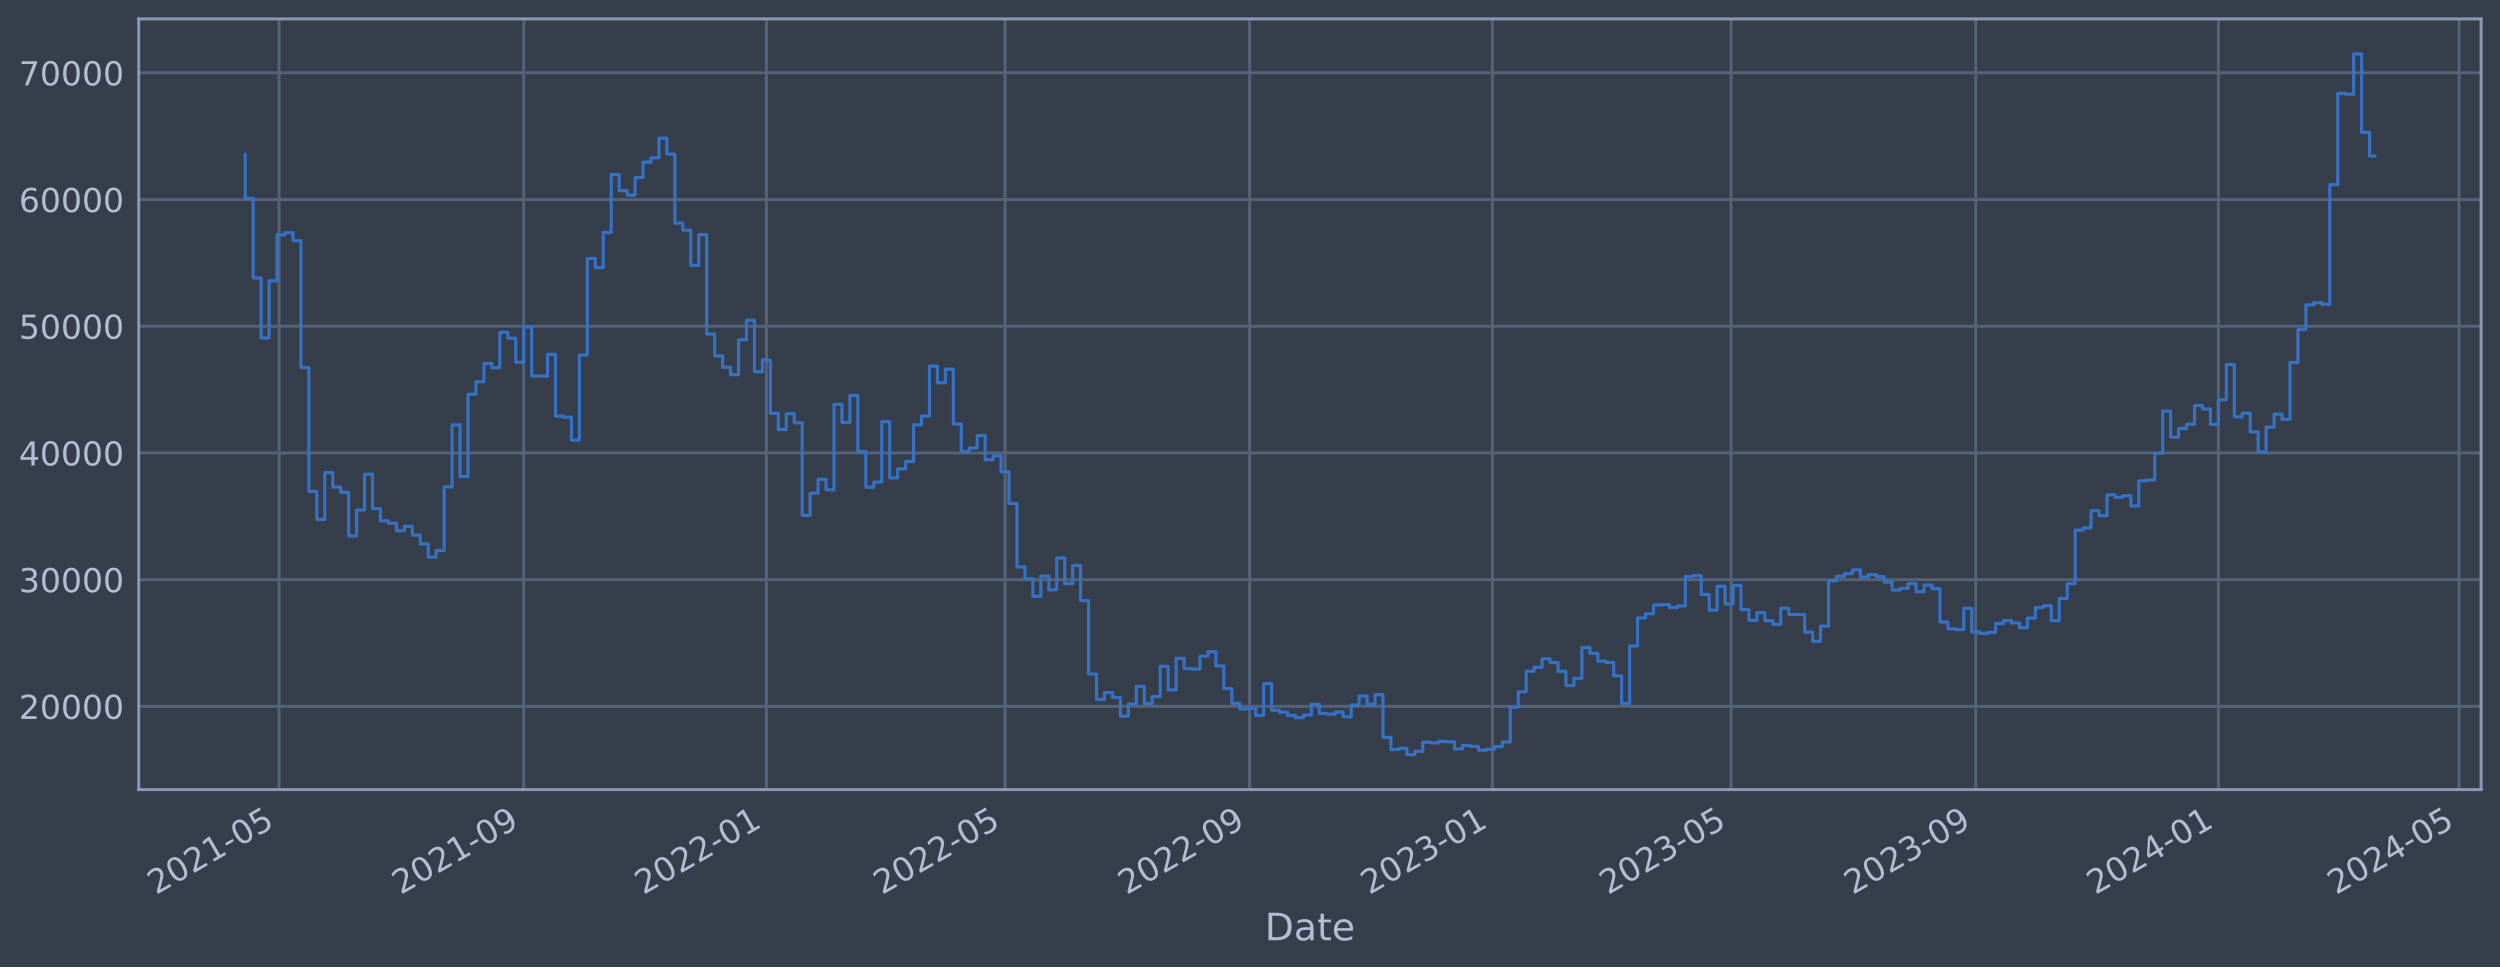
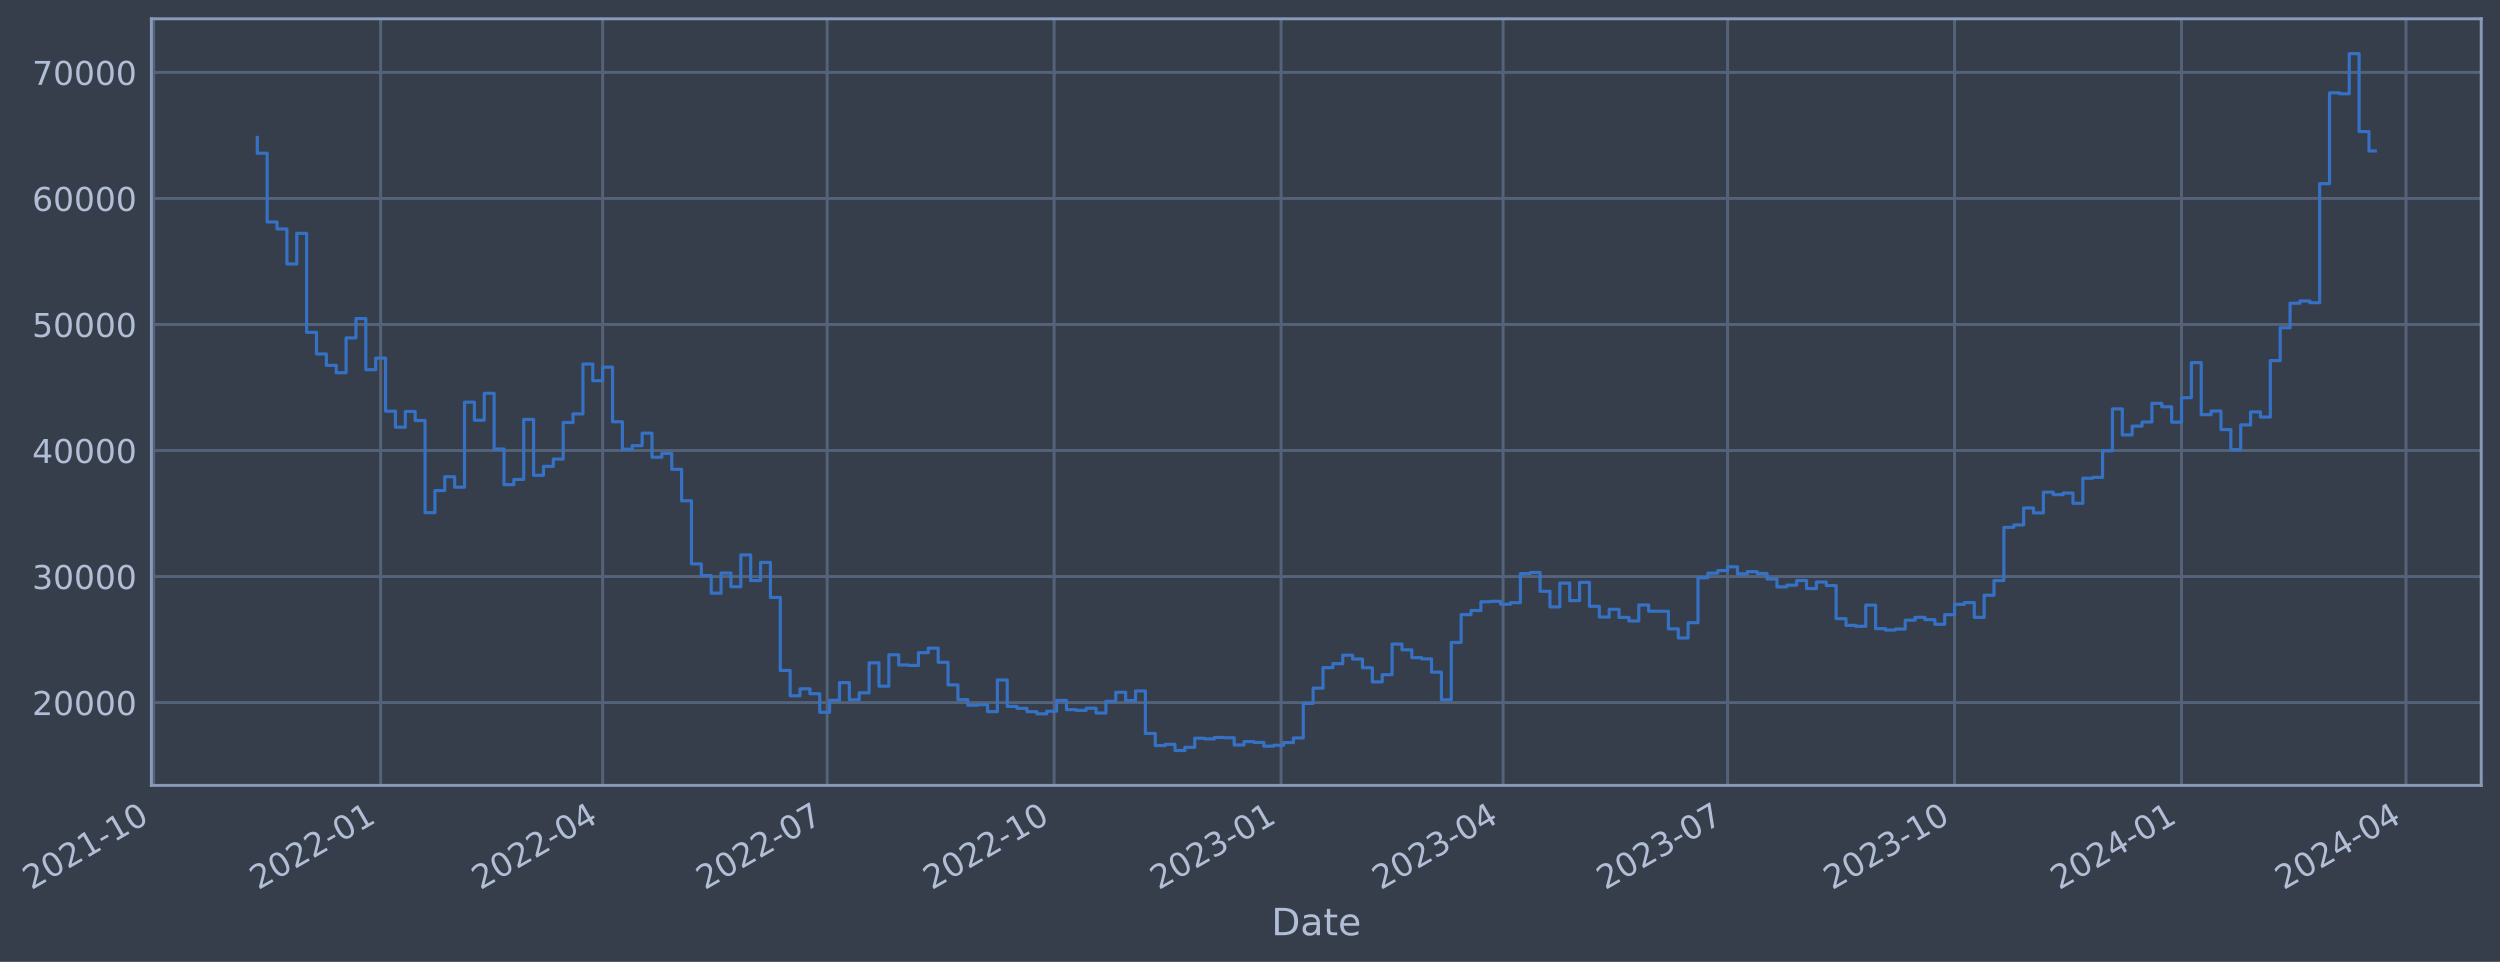
- <svg xmlns="http://www.w3.org/2000/svg" xmlns:xlink="http://www.w3.org/1999/xlink" width="952.884pt" height="368.58pt" viewBox="0 0 952.884 368.58" version="1.1">
+ <svg xmlns="http://www.w3.org/2000/svg" xmlns:xlink="http://www.w3.org/1999/xlink" width="958.013pt" height="368.58pt" viewBox="0 0 958.013 368.58" version="1.1">
  <defs>
    <style type="text/css">*{stroke-linejoin: round; stroke-linecap: butt}</style>
  </defs>
  <g id="figure_1">
    <g id="patch_1">
-       <path d="M 0 368.58  L 952.884 368.58  L 952.884 0  L 0 0  z " style="fill: #373e4b" />
+       <path d="M 0 368.58  L 958.013 368.58  L 958.013 0  L 0 0  z " style="fill: #373e4b" />
    </g>
    <g id="axes_1">
      <g id="patch_2">
-         <path d="M 52.884 300.96  L 945.684 300.96  L 945.684 7.2  L 52.884 7.2  z " style="fill: #373e4b" />
+         <path d="M 58.013 300.96  L 950.813 300.96  L 950.813 7.2  L 58.013 7.2  z " style="fill: #373e4b" />
      </g>
      <g id="matplotlib.axis_1">
        <g id="xtick_1">
          <g id="line2d_1">
-             <path d="M 106.354 300.96  L 106.354 7.2  " clip-path="url(#p4321549d71)" style="fill: none; stroke: #546379; stroke-width: 1.12; stroke-linecap: square" />
+             <path d="M 58.89 300.96  L 58.89 7.2  " clip-path="url(#p62918de77a)" style="fill: none; stroke: #546379; stroke-width: 1.12; stroke-linecap: square" />
          </g>
          <g id="line2d_2" />
          <g id="text_1">
-             <g style="fill: #b1bed6" transform="translate(59.45075 341.1745) rotate(-30) scale(0.126 -0.126)">
+             <g style="fill: #b1bed6" transform="translate(11.98702 341.1745) rotate(-30) scale(0.126 -0.126)">
              <defs>
                <path id="DejaVuSans-32" d="M 1228 531  L 3431 531  L 3431 0  L 469 0  L 469 531  Q 828 903 1448 1529  Q 2069 2156 2228 2338  Q 2531 2678 2651 2914  Q 2772 3150 2772 3378  Q 2772 3750 2511 3984  Q 2250 4219 1831 4219  Q 1534 4219 1204 4116  Q 875 4013 500 3803  L 500 4441  Q 881 4594 1212 4672  Q 1544 4750 1819 4750  Q 2544 4750 2975 4387  Q 3406 4025 3406 3419  Q 3406 3131 3298 2873  Q 3191 2616 2906 2266  Q 2828 2175 2409 1742  Q 1991 1309 1228 531  z " transform="scale(0.015625)" />
                <path id="DejaVuSans-30" d="M 2034 4250  Q 1547 4250 1301 3770  Q 1056 3291 1056 2328  Q 1056 1369 1301 889  Q 1547 409 2034 409  Q 2525 409 2770 889  Q 3016 1369 3016 2328  Q 3016 3291 2770 3770  Q 2525 4250 2034 4250  z M 2034 4750  Q 2819 4750 3233 4129  Q 3647 3509 3647 2328  Q 3647 1150 3233 529  Q 2819 -91 2034 -91  Q 1250 -91 836 529  Q 422 1150 422 2328  Q 422 3509 836 4129  Q 1250 4750 2034 4750  z " transform="scale(0.015625)" />
                <path id="DejaVuSans-31" d="M 794 531  L 1825 531  L 1825 4091  L 703 3866  L 703 4441  L 1819 4666  L 2450 4666  L 2450 531  L 3481 531  L 3481 0  L 794 0  L 794 531  z " transform="scale(0.015625)" />
                <path id="DejaVuSans-2d" d="M 313 2009  L 1997 2009  L 1997 1497  L 313 1497  L 313 2009  z " transform="scale(0.015625)" />
-                 <path id="DejaVuSans-35" d="M 691 4666  L 3169 4666  L 3169 4134  L 1269 4134  L 1269 2991  Q 1406 3038 1543 3061  Q 1681 3084 1819 3084  Q 2600 3084 3056 2656  Q 3513 2228 3513 1497  Q 3513 744 3044 326  Q 2575 -91 1722 -91  Q 1428 -91 1123 -41  Q 819 9 494 109  L 494 744  Q 775 591 1075 516  Q 1375 441 1709 441  Q 2250 441 2565 725  Q 2881 1009 2881 1497  Q 2881 1984 2565 2268  Q 2250 2553 1709 2553  Q 1456 2553 1204 2497  Q 953 2441 691 2322  L 691 4666  z " transform="scale(0.015625)" />
              </defs>
              <use xlink:href="#DejaVuSans-32" />
              <use xlink:href="#DejaVuSans-30" x="63.623" />
              <use xlink:href="#DejaVuSans-32" x="127.246" />
              <use xlink:href="#DejaVuSans-31" x="190.869" />
              <use xlink:href="#DejaVuSans-2d" x="254.492" />
-               <use xlink:href="#DejaVuSans-30" x="290.576" />
-               <use xlink:href="#DejaVuSans-35" x="354.199" />
+               <use xlink:href="#DejaVuSans-31" x="290.576" />
+               <use xlink:href="#DejaVuSans-30" x="354.199" />
            </g>
          </g>
        </g>
        <g id="xtick_2">
          <g id="line2d_3">
-             <path d="M 199.606 300.96  L 199.606 7.2  " clip-path="url(#p4321549d71)" style="fill: none; stroke: #546379; stroke-width: 1.12; stroke-linecap: square" />
+             <path d="M 145.862 300.96  L 145.862 7.2  " clip-path="url(#p62918de77a)" style="fill: none; stroke: #546379; stroke-width: 1.12; stroke-linecap: square" />
          </g>
          <g id="line2d_4" />
          <g id="text_2">
-             <g style="fill: #b1bed6" transform="translate(152.7025 341.1745) rotate(-30) scale(0.126 -0.126)">
-               <defs>
-                 <path id="DejaVuSans-39" d="M 703 97  L 703 672  Q 941 559 1184 500  Q 1428 441 1663 441  Q 2288 441 2617 861  Q 2947 1281 2994 2138  Q 2813 1869 2534 1725  Q 2256 1581 1919 1581  Q 1219 1581 811 2004  Q 403 2428 403 3163  Q 403 3881 828 4315  Q 1253 4750 1959 4750  Q 2769 4750 3195 4129  Q 3622 3509 3622 2328  Q 3622 1225 3098 567  Q 2575 -91 1691 -91  Q 1453 -91 1209 -44  Q 966 3 703 97  z M 1959 2075  Q 2384 2075 2632 2365  Q 2881 2656 2881 3163  Q 2881 3666 2632 3958  Q 2384 4250 1959 4250  Q 1534 4250 1286 3958  Q 1038 3666 1038 3163  Q 1038 2656 1286 2365  Q 1534 2075 1959 2075  z " transform="scale(0.015625)" />
-               </defs>
-               <use xlink:href="#DejaVuSans-32" />
-               <use xlink:href="#DejaVuSans-30" x="63.623" />
-               <use xlink:href="#DejaVuSans-32" x="127.246" />
-               <use xlink:href="#DejaVuSans-31" x="190.869" />
-               <use xlink:href="#DejaVuSans-2d" x="254.492" />
-               <use xlink:href="#DejaVuSans-30" x="290.576" />
-               <use xlink:href="#DejaVuSans-39" x="354.199" />
+             <g style="fill: #b1bed6" transform="translate(98.95871 341.1745) rotate(-30) scale(0.126 -0.126)">
+               <use xlink:href="#DejaVuSans-32" />
+               <use xlink:href="#DejaVuSans-30" x="63.623" />
+               <use xlink:href="#DejaVuSans-32" x="127.246" />
+               <use xlink:href="#DejaVuSans-32" x="190.869" />
+               <use xlink:href="#DejaVuSans-2d" x="254.492" />
+               <use xlink:href="#DejaVuSans-30" x="290.576" />
+               <use xlink:href="#DejaVuSans-31" x="354.199" />
            </g>
          </g>
        </g>
        <g id="xtick_3">
          <g id="line2d_5">
-             <path d="M 292.099 300.96  L 292.099 7.2  " clip-path="url(#p4321549d71)" style="fill: none; stroke: #546379; stroke-width: 1.12; stroke-linecap: square" />
+             <path d="M 230.943 300.96  L 230.943 7.2  " clip-path="url(#p62918de77a)" style="fill: none; stroke: #546379; stroke-width: 1.12; stroke-linecap: square" />
          </g>
          <g id="line2d_6" />
          <g id="text_3">
-             <g style="fill: #b1bed6" transform="translate(245.1962 341.1745) rotate(-30) scale(0.126 -0.126)">
+             <g style="fill: #b1bed6" transform="translate(184.0397 341.1745) rotate(-30) scale(0.126 -0.126)">
+               <defs>
+                 <path id="DejaVuSans-34" d="M 2419 4116  L 825 1625  L 2419 1625  L 2419 4116  z M 2253 4666  L 3047 4666  L 3047 1625  L 3713 1625  L 3713 1100  L 3047 1100  L 3047 0  L 2419 0  L 2419 1100  L 313 1100  L 313 1709  L 2253 4666  z " transform="scale(0.015625)" />
+               </defs>
              <use xlink:href="#DejaVuSans-32" />
              <use xlink:href="#DejaVuSans-30" x="63.623" />
              <use xlink:href="#DejaVuSans-32" x="127.246" />
              <use xlink:href="#DejaVuSans-32" x="190.869" />
              <use xlink:href="#DejaVuSans-2d" x="254.492" />
              <use xlink:href="#DejaVuSans-30" x="290.576" />
-               <use xlink:href="#DejaVuSans-31" x="354.199" />
+               <use xlink:href="#DejaVuSans-34" x="354.199" />
            </g>
          </g>
        </g>
        <g id="xtick_4">
          <g id="line2d_7">
-             <path d="M 383.077 300.96  L 383.077 7.2  " clip-path="url(#p4321549d71)" style="fill: none; stroke: #546379; stroke-width: 1.12; stroke-linecap: square" />
+             <path d="M 316.969 300.96  L 316.969 7.2  " clip-path="url(#p62918de77a)" style="fill: none; stroke: #546379; stroke-width: 1.12; stroke-linecap: square" />
          </g>
          <g id="line2d_8" />
          <g id="text_4">
-             <g style="fill: #b1bed6" transform="translate(336.1735 341.1745) rotate(-30) scale(0.126 -0.126)">
+             <g style="fill: #b1bed6" transform="translate(270.0661 341.1745) rotate(-30) scale(0.126 -0.126)">
+               <defs>
+                 <path id="DejaVuSans-37" d="M 525 4666  L 3525 4666  L 3525 4397  L 1831 0  L 1172 0  L 2766 4134  L 525 4134  L 525 4666  z " transform="scale(0.015625)" />
+               </defs>
              <use xlink:href="#DejaVuSans-32" />
              <use xlink:href="#DejaVuSans-30" x="63.623" />
              <use xlink:href="#DejaVuSans-32" x="127.246" />
              <use xlink:href="#DejaVuSans-32" x="190.869" />
              <use xlink:href="#DejaVuSans-2d" x="254.492" />
              <use xlink:href="#DejaVuSans-30" x="290.576" />
-               <use xlink:href="#DejaVuSans-35" x="354.199" />
+               <use xlink:href="#DejaVuSans-37" x="354.199" />
            </g>
          </g>
        </g>
        <g id="xtick_5">
          <g id="line2d_9">
-             <path d="M 476.329 300.96  L 476.329 7.2  " clip-path="url(#p4321549d71)" style="fill: none; stroke: #546379; stroke-width: 1.12; stroke-linecap: square" />
+             <path d="M 403.941 300.96  L 403.941 7.2  " clip-path="url(#p62918de77a)" style="fill: none; stroke: #546379; stroke-width: 1.12; stroke-linecap: square" />
          </g>
          <g id="line2d_10" />
          <g id="text_5">
-             <g style="fill: #b1bed6" transform="translate(429.4253 341.1745) rotate(-30) scale(0.126 -0.126)">
+             <g style="fill: #b1bed6" transform="translate(357.0378 341.1745) rotate(-30) scale(0.126 -0.126)">
              <use xlink:href="#DejaVuSans-32" />
              <use xlink:href="#DejaVuSans-30" x="63.623" />
              <use xlink:href="#DejaVuSans-32" x="127.246" />
              <use xlink:href="#DejaVuSans-32" x="190.869" />
              <use xlink:href="#DejaVuSans-2d" x="254.492" />
-               <use xlink:href="#DejaVuSans-30" x="290.576" />
-               <use xlink:href="#DejaVuSans-39" x="354.199" />
+               <use xlink:href="#DejaVuSans-31" x="290.576" />
+               <use xlink:href="#DejaVuSans-30" x="354.199" />
            </g>
          </g>
        </g>
        <g id="xtick_6">
          <g id="line2d_11">
-             <path d="M 568.822 300.96  L 568.822 7.2  " clip-path="url(#p4321549d71)" style="fill: none; stroke: #546379; stroke-width: 1.12; stroke-linecap: square" />
+             <path d="M 490.913 300.96  L 490.913 7.2  " clip-path="url(#p62918de77a)" style="fill: none; stroke: #546379; stroke-width: 1.12; stroke-linecap: square" />
          </g>
          <g id="line2d_12" />
          <g id="text_6">
-             <g style="fill: #b1bed6" transform="translate(521.9189 341.1745) rotate(-30) scale(0.126 -0.126)">
+             <g style="fill: #b1bed6" transform="translate(444.0094 341.1745) rotate(-30) scale(0.126 -0.126)">
              <defs>
                <path id="DejaVuSans-33" d="M 2597 2516  Q 3050 2419 3304 2112  Q 3559 1806 3559 1356  Q 3559 666 3084 287  Q 2609 -91 1734 -91  Q 1441 -91 1130 -33  Q 819 25 488 141  L 488 750  Q 750 597 1062 519  Q 1375 441 1716 441  Q 2309 441 2620 675  Q 2931 909 2931 1356  Q 2931 1769 2642 2001  Q 2353 2234 1838 2234  L 1294 2234  L 1294 2753  L 1863 2753  Q 2328 2753 2575 2939  Q 2822 3125 2822 3475  Q 2822 3834 2567 4026  Q 2313 4219 1838 4219  Q 1578 4219 1281 4162  Q 984 4106 628 3988  L 628 4550  Q 988 4650 1302 4700  Q 1616 4750 1894 4750  Q 2613 4750 3031 4423  Q 3450 4097 3450 3541  Q 3450 3153 3228 2886  Q 3006 2619 2597 2516  z " transform="scale(0.015625)" />
              </defs>
              <use xlink:href="#DejaVuSans-32" />
              <use xlink:href="#DejaVuSans-30" x="63.623" />
              <use xlink:href="#DejaVuSans-32" x="127.246" />
              <use xlink:href="#DejaVuSans-33" x="190.869" />
              <use xlink:href="#DejaVuSans-2d" x="254.492" />
              <use xlink:href="#DejaVuSans-30" x="290.576" />
              <use xlink:href="#DejaVuSans-31" x="354.199" />
            </g>
          </g>
        </g>
        <g id="xtick_7">
          <g id="line2d_13">
-             <path d="M 659.8 300.96  L 659.8 7.2  " clip-path="url(#p4321549d71)" style="fill: none; stroke: #546379; stroke-width: 1.12; stroke-linecap: square" />
+             <path d="M 575.994 300.96  L 575.994 7.2  " clip-path="url(#p62918de77a)" style="fill: none; stroke: #546379; stroke-width: 1.12; stroke-linecap: square" />
          </g>
          <g id="line2d_14" />
          <g id="text_7">
-             <g style="fill: #b1bed6" transform="translate(612.8963 341.1745) rotate(-30) scale(0.126 -0.126)">
+             <g style="fill: #b1bed6" transform="translate(529.0905 341.1745) rotate(-30) scale(0.126 -0.126)">
              <use xlink:href="#DejaVuSans-32" />
              <use xlink:href="#DejaVuSans-30" x="63.623" />
              <use xlink:href="#DejaVuSans-32" x="127.246" />
              <use xlink:href="#DejaVuSans-33" x="190.869" />
              <use xlink:href="#DejaVuSans-2d" x="254.492" />
              <use xlink:href="#DejaVuSans-30" x="290.576" />
-               <use xlink:href="#DejaVuSans-35" x="354.199" />
+               <use xlink:href="#DejaVuSans-34" x="354.199" />
            </g>
          </g>
        </g>
        <g id="xtick_8">
          <g id="line2d_15">
-             <path d="M 753.051 300.96  L 753.051 7.2  " clip-path="url(#p4321549d71)" style="fill: none; stroke: #546379; stroke-width: 1.12; stroke-linecap: square" />
+             <path d="M 662.02 300.96  L 662.02 7.2  " clip-path="url(#p62918de77a)" style="fill: none; stroke: #546379; stroke-width: 1.12; stroke-linecap: square" />
          </g>
          <g id="line2d_16" />
          <g id="text_8">
-             <g style="fill: #b1bed6" transform="translate(706.148 341.1745) rotate(-30) scale(0.126 -0.126)">
+             <g style="fill: #b1bed6" transform="translate(615.1168 341.1745) rotate(-30) scale(0.126 -0.126)">
              <use xlink:href="#DejaVuSans-32" />
              <use xlink:href="#DejaVuSans-30" x="63.623" />
              <use xlink:href="#DejaVuSans-32" x="127.246" />
              <use xlink:href="#DejaVuSans-33" x="190.869" />
              <use xlink:href="#DejaVuSans-2d" x="254.492" />
              <use xlink:href="#DejaVuSans-30" x="290.576" />
-               <use xlink:href="#DejaVuSans-39" x="354.199" />
+               <use xlink:href="#DejaVuSans-37" x="354.199" />
            </g>
          </g>
        </g>
        <g id="xtick_9">
          <g id="line2d_17">
-             <path d="M 845.545 300.96  L 845.545 7.2  " clip-path="url(#p4321549d71)" style="fill: none; stroke: #546379; stroke-width: 1.12; stroke-linecap: square" />
+             <path d="M 748.992 300.96  L 748.992 7.2  " clip-path="url(#p62918de77a)" style="fill: none; stroke: #546379; stroke-width: 1.12; stroke-linecap: square" />
          </g>
          <g id="line2d_18" />
          <g id="text_9">
-             <g style="fill: #b1bed6" transform="translate(798.6417 341.1745) rotate(-30) scale(0.126 -0.126)">
-               <defs>
-                 <path id="DejaVuSans-34" d="M 2419 4116  L 825 1625  L 2419 1625  L 2419 4116  z M 2253 4666  L 3047 4666  L 3047 1625  L 3713 1625  L 3713 1100  L 3047 1100  L 3047 0  L 2419 0  L 2419 1100  L 313 1100  L 313 1709  L 2253 4666  z " transform="scale(0.015625)" />
-               </defs>
-               <use xlink:href="#DejaVuSans-32" />
-               <use xlink:href="#DejaVuSans-30" x="63.623" />
-               <use xlink:href="#DejaVuSans-32" x="127.246" />
-               <use xlink:href="#DejaVuSans-34" x="190.869" />
-               <use xlink:href="#DejaVuSans-2d" x="254.492" />
-               <use xlink:href="#DejaVuSans-30" x="290.576" />
-               <use xlink:href="#DejaVuSans-31" x="354.199" />
+             <g style="fill: #b1bed6" transform="translate(702.0885 341.1745) rotate(-30) scale(0.126 -0.126)">
+               <use xlink:href="#DejaVuSans-32" />
+               <use xlink:href="#DejaVuSans-30" x="63.623" />
+               <use xlink:href="#DejaVuSans-32" x="127.246" />
+               <use xlink:href="#DejaVuSans-33" x="190.869" />
+               <use xlink:href="#DejaVuSans-2d" x="254.492" />
+               <use xlink:href="#DejaVuSans-31" x="290.576" />
+               <use xlink:href="#DejaVuSans-30" x="354.199" />
            </g>
          </g>
        </g>
        <g id="xtick_10">
          <g id="line2d_19">
-             <path d="M 937.28 300.96  L 937.28 7.2  " clip-path="url(#p4321549d71)" style="fill: none; stroke: #546379; stroke-width: 1.12; stroke-linecap: square" />
+             <path d="M 835.963 300.96  L 835.963 7.2  " clip-path="url(#p62918de77a)" style="fill: none; stroke: #546379; stroke-width: 1.12; stroke-linecap: square" />
          </g>
          <g id="line2d_20" />
          <g id="text_10">
-             <g style="fill: #b1bed6" transform="translate(890.3772 341.1745) rotate(-30) scale(0.126 -0.126)">
+             <g style="fill: #b1bed6" transform="translate(789.0602 341.1745) rotate(-30) scale(0.126 -0.126)">
              <use xlink:href="#DejaVuSans-32" />
              <use xlink:href="#DejaVuSans-30" x="63.623" />
              <use xlink:href="#DejaVuSans-32" x="127.246" />
              <use xlink:href="#DejaVuSans-34" x="190.869" />
              <use xlink:href="#DejaVuSans-2d" x="254.492" />
              <use xlink:href="#DejaVuSans-30" x="290.576" />
-               <use xlink:href="#DejaVuSans-35" x="354.199" />
-             </g>
-           </g>
-         </g>
-         <g id="text_11">
-           <g style="fill: #b1bed6" transform="translate(482.0746 358.3856) scale(0.144 -0.144)">
+               <use xlink:href="#DejaVuSans-31" x="354.199" />
+             </g>
+           </g>
+         </g>
+         <g id="xtick_11">
+           <g id="line2d_21">
+             <path d="M 921.99 300.96  L 921.99 7.2  " clip-path="url(#p62918de77a)" style="fill: none; stroke: #546379; stroke-width: 1.12; stroke-linecap: square" />
+           </g>
+           <g id="line2d_22" />
+           <g id="text_11">
+             <g style="fill: #b1bed6" transform="translate(875.0865 341.1745) rotate(-30) scale(0.126 -0.126)">
+               <use xlink:href="#DejaVuSans-32" />
+               <use xlink:href="#DejaVuSans-30" x="63.623" />
+               <use xlink:href="#DejaVuSans-32" x="127.246" />
+               <use xlink:href="#DejaVuSans-34" x="190.869" />
+               <use xlink:href="#DejaVuSans-2d" x="254.492" />
+               <use xlink:href="#DejaVuSans-30" x="290.576" />
+               <use xlink:href="#DejaVuSans-34" x="354.199" />
+             </g>
+           </g>
+         </g>
+         <g id="text_12">
+           <g style="fill: #b1bed6" transform="translate(487.2038 358.3856) scale(0.144 -0.144)">
            <defs>
              <path id="DejaVuSans-44" d="M 1259 4147  L 1259 519  L 2022 519  Q 2988 519 3436 956  Q 3884 1394 3884 2338  Q 3884 3275 3436 3711  Q 2988 4147 2022 4147  L 1259 4147  z M 628 4666  L 1925 4666  Q 3281 4666 3915 4102  Q 4550 3538 4550 2338  Q 4550 1131 3912 565  Q 3275 0 1925 0  L 628 0  L 628 4666  z " transform="scale(0.015625)" />
              <path id="DejaVuSans-61" d="M 2194 1759  Q 1497 1759 1228 1600  Q 959 1441 959 1056  Q 959 750 1161 570  Q 1363 391 1709 391  Q 2188 391 2477 730  Q 2766 1069 2766 1631  L 2766 1759  L 2194 1759  z M 3341 1997  L 3341 0  L 2766 0  L 2766 531  Q 2569 213 2275 61  Q 1981 -91 1556 -91  Q 1019 -91 701 211  Q 384 513 384 1019  Q 384 1609 779 1909  Q 1175 2209 1959 2209  L 2766 2209  L 2766 2266  Q 2766 2663 2505 2880  Q 2244 3097 1772 3097  Q 1472 3097 1187 3025  Q 903 2953 641 2809  L 641 3341  Q 956 3463 1253 3523  Q 1550 3584 1831 3584  Q 2591 3584 2966 3190  Q 3341 2797 3341 1997  z " transform="scale(0.015625)" />
              <path id="DejaVuSans-74" d="M 1172 4494  L 1172 3500  L 2356 3500  L 2356 3053  L 1172 3053  L 1172 1153  Q 1172 725 1289 603  Q 1406 481 1766 481  L 2356 481  L 2356 0  L 1766 0  Q 1100 0 847 248  Q 594 497 594 1153  L 594 3053  L 172 3053  L 172 3500  L 594 3500  L 594 4494  L 1172 4494  z " transform="scale(0.015625)" />
              <path id="DejaVuSans-65" d="M 3597 1894  L 3597 1613  L 953 1613  Q 991 1019 1311 708  Q 1631 397 2203 397  Q 2534 397 2845 478  Q 3156 559 3463 722  L 3463 178  Q 3153 47 2828 -22  Q 2503 -91 2169 -91  Q 1331 -91 842 396  Q 353 884 353 1716  Q 353 2575 817 3079  Q 1281 3584 2069 3584  Q 2775 3584 3186 3129  Q 3597 2675 3597 1894  z M 3022 2063  Q 3016 2534 2758 2815  Q 2500 3097 2075 3097  Q 1594 3097 1305 2825  Q 1016 2553 972 2059  L 3022 2063  z " transform="scale(0.015625)" />
            </defs>
            <use xlink:href="#DejaVuSans-44" />
            <use xlink:href="#DejaVuSans-61" x="77.002" />
            <use xlink:href="#DejaVuSans-74" x="138.281" />
            <use xlink:href="#DejaVuSans-65" x="177.49" />
          </g>
        </g>
      </g>
      <g id="matplotlib.axis_2">
        <g id="ytick_1">
-           <g id="line2d_21">
-             <path d="M 52.884 269.229  L 945.684 269.229  " clip-path="url(#p4321549d71)" style="fill: none; stroke: #546379; stroke-width: 1.12; stroke-linecap: square" />
-           </g>
-           <g id="line2d_22" />
-           <g id="text_12">
-             <g style="fill: #b1bed6" transform="translate(7.2 274.0162) scale(0.126 -0.126)">
-               <use xlink:href="#DejaVuSans-32" />
-               <use xlink:href="#DejaVuSans-30" x="63.623" />
-               <use xlink:href="#DejaVuSans-30" x="127.246" />
-               <use xlink:href="#DejaVuSans-30" x="190.869" />
-               <use xlink:href="#DejaVuSans-30" x="254.492" />
-             </g>
-           </g>
-         </g>
-         <g id="ytick_2">
          <g id="line2d_23">
-             <path d="M 52.884 220.932  L 945.684 220.932  " clip-path="url(#p4321549d71)" style="fill: none; stroke: #546379; stroke-width: 1.12; stroke-linecap: square" />
+             <path d="M 58.013 269.229  L 950.813 269.229  " clip-path="url(#p62918de77a)" style="fill: none; stroke: #546379; stroke-width: 1.12; stroke-linecap: square" />
          </g>
          <g id="line2d_24" />
          <g id="text_13">
-             <g style="fill: #b1bed6" transform="translate(7.2 225.7194) scale(0.126 -0.126)">
-               <use xlink:href="#DejaVuSans-33" />
-               <use xlink:href="#DejaVuSans-30" x="63.623" />
-               <use xlink:href="#DejaVuSans-30" x="127.246" />
-               <use xlink:href="#DejaVuSans-30" x="190.869" />
-               <use xlink:href="#DejaVuSans-30" x="254.492" />
-             </g>
-           </g>
-         </g>
-         <g id="ytick_3">
+             <g style="fill: #b1bed6" transform="translate(12.32919 274.0162) scale(0.126 -0.126)">
+               <use xlink:href="#DejaVuSans-32" />
+               <use xlink:href="#DejaVuSans-30" x="63.623" />
+               <use xlink:href="#DejaVuSans-30" x="127.246" />
+               <use xlink:href="#DejaVuSans-30" x="190.869" />
+               <use xlink:href="#DejaVuSans-30" x="254.492" />
+             </g>
+           </g>
+         </g>
+         <g id="ytick_2">
          <g id="line2d_25">
-             <path d="M 52.884 172.636  L 945.684 172.636  " clip-path="url(#p4321549d71)" style="fill: none; stroke: #546379; stroke-width: 1.12; stroke-linecap: square" />
+             <path d="M 58.013 220.932  L 950.813 220.932  " clip-path="url(#p62918de77a)" style="fill: none; stroke: #546379; stroke-width: 1.12; stroke-linecap: square" />
          </g>
          <g id="line2d_26" />
          <g id="text_14">
-             <g style="fill: #b1bed6" transform="translate(7.2 177.4226) scale(0.126 -0.126)">
-               <use xlink:href="#DejaVuSans-34" />
-               <use xlink:href="#DejaVuSans-30" x="63.623" />
-               <use xlink:href="#DejaVuSans-30" x="127.246" />
-               <use xlink:href="#DejaVuSans-30" x="190.869" />
-               <use xlink:href="#DejaVuSans-30" x="254.492" />
-             </g>
-           </g>
-         </g>
-         <g id="ytick_4">
+             <g style="fill: #b1bed6" transform="translate(12.32919 225.7194) scale(0.126 -0.126)">
+               <use xlink:href="#DejaVuSans-33" />
+               <use xlink:href="#DejaVuSans-30" x="63.623" />
+               <use xlink:href="#DejaVuSans-30" x="127.246" />
+               <use xlink:href="#DejaVuSans-30" x="190.869" />
+               <use xlink:href="#DejaVuSans-30" x="254.492" />
+             </g>
+           </g>
+         </g>
+         <g id="ytick_3">
          <g id="line2d_27">
-             <path d="M 52.884 124.339  L 945.684 124.339  " clip-path="url(#p4321549d71)" style="fill: none; stroke: #546379; stroke-width: 1.12; stroke-linecap: square" />
+             <path d="M 58.013 172.636  L 950.813 172.636  " clip-path="url(#p62918de77a)" style="fill: none; stroke: #546379; stroke-width: 1.12; stroke-linecap: square" />
          </g>
          <g id="line2d_28" />
          <g id="text_15">
-             <g style="fill: #b1bed6" transform="translate(7.2 129.1258) scale(0.126 -0.126)">
-               <use xlink:href="#DejaVuSans-35" />
-               <use xlink:href="#DejaVuSans-30" x="63.623" />
-               <use xlink:href="#DejaVuSans-30" x="127.246" />
-               <use xlink:href="#DejaVuSans-30" x="190.869" />
-               <use xlink:href="#DejaVuSans-30" x="254.492" />
-             </g>
-           </g>
-         </g>
-         <g id="ytick_5">
+             <g style="fill: #b1bed6" transform="translate(12.32919 177.4226) scale(0.126 -0.126)">
+               <use xlink:href="#DejaVuSans-34" />
+               <use xlink:href="#DejaVuSans-30" x="63.623" />
+               <use xlink:href="#DejaVuSans-30" x="127.246" />
+               <use xlink:href="#DejaVuSans-30" x="190.869" />
+               <use xlink:href="#DejaVuSans-30" x="254.492" />
+             </g>
+           </g>
+         </g>
+         <g id="ytick_4">
          <g id="line2d_29">
-             <path d="M 52.884 76.042  L 945.684 76.042  " clip-path="url(#p4321549d71)" style="fill: none; stroke: #546379; stroke-width: 1.12; stroke-linecap: square" />
+             <path d="M 58.013 124.339  L 950.813 124.339  " clip-path="url(#p62918de77a)" style="fill: none; stroke: #546379; stroke-width: 1.12; stroke-linecap: square" />
          </g>
          <g id="line2d_30" />
          <g id="text_16">
-             <g style="fill: #b1bed6" transform="translate(7.2 80.82899) scale(0.126 -0.126)">
-               <defs>
-                 <path id="DejaVuSans-36" d="M 2113 2584  Q 1688 2584 1439 2293  Q 1191 2003 1191 1497  Q 1191 994 1439 701  Q 1688 409 2113 409  Q 2538 409 2786 701  Q 3034 994 3034 1497  Q 3034 2003 2786 2293  Q 2538 2584 2113 2584  z M 3366 4563  L 3366 3988  Q 3128 4100 2886 4159  Q 2644 4219 2406 4219  Q 1781 4219 1451 3797  Q 1122 3375 1075 2522  Q 1259 2794 1537 2939  Q 1816 3084 2150 3084  Q 2853 3084 3261 2657  Q 3669 2231 3669 1497  Q 3669 778 3244 343  Q 2819 -91 2113 -91  Q 1303 -91 875 529  Q 447 1150 447 2328  Q 447 3434 972 4092  Q 1497 4750 2381 4750  Q 2619 4750 2861 4703  Q 3103 4656 3366 4563  z " transform="scale(0.015625)" />
-               </defs>
-               <use xlink:href="#DejaVuSans-36" />
-               <use xlink:href="#DejaVuSans-30" x="63.623" />
-               <use xlink:href="#DejaVuSans-30" x="127.246" />
-               <use xlink:href="#DejaVuSans-30" x="190.869" />
-               <use xlink:href="#DejaVuSans-30" x="254.492" />
-             </g>
-           </g>
-         </g>
-         <g id="ytick_6">
+             <g style="fill: #b1bed6" transform="translate(12.32919 129.1258) scale(0.126 -0.126)">
+               <defs>
+                 <path id="DejaVuSans-35" d="M 691 4666  L 3169 4666  L 3169 4134  L 1269 4134  L 1269 2991  Q 1406 3038 1543 3061  Q 1681 3084 1819 3084  Q 2600 3084 3056 2656  Q 3513 2228 3513 1497  Q 3513 744 3044 326  Q 2575 -91 1722 -91  Q 1428 -91 1123 -41  Q 819 9 494 109  L 494 744  Q 775 591 1075 516  Q 1375 441 1709 441  Q 2250 441 2565 725  Q 2881 1009 2881 1497  Q 2881 1984 2565 2268  Q 2250 2553 1709 2553  Q 1456 2553 1204 2497  Q 953 2441 691 2322  L 691 4666  z " transform="scale(0.015625)" />
+               </defs>
+               <use xlink:href="#DejaVuSans-35" />
+               <use xlink:href="#DejaVuSans-30" x="63.623" />
+               <use xlink:href="#DejaVuSans-30" x="127.246" />
+               <use xlink:href="#DejaVuSans-30" x="190.869" />
+               <use xlink:href="#DejaVuSans-30" x="254.492" />
+             </g>
+           </g>
+         </g>
+         <g id="ytick_5">
          <g id="line2d_31">
-             <path d="M 52.884 27.745  L 945.684 27.745  " clip-path="url(#p4321549d71)" style="fill: none; stroke: #546379; stroke-width: 1.12; stroke-linecap: square" />
+             <path d="M 58.013 76.042  L 950.813 76.042  " clip-path="url(#p62918de77a)" style="fill: none; stroke: #546379; stroke-width: 1.12; stroke-linecap: square" />
          </g>
          <g id="line2d_32" />
          <g id="text_17">
-             <g style="fill: #b1bed6" transform="translate(7.2 32.5322) scale(0.126 -0.126)">
-               <defs>
-                 <path id="DejaVuSans-37" d="M 525 4666  L 3525 4666  L 3525 4397  L 1831 0  L 1172 0  L 2766 4134  L 525 4134  L 525 4666  z " transform="scale(0.015625)" />
-               </defs>
+             <g style="fill: #b1bed6" transform="translate(12.32919 80.82899) scale(0.126 -0.126)">
+               <defs>
+                 <path id="DejaVuSans-36" d="M 2113 2584  Q 1688 2584 1439 2293  Q 1191 2003 1191 1497  Q 1191 994 1439 701  Q 1688 409 2113 409  Q 2538 409 2786 701  Q 3034 994 3034 1497  Q 3034 2003 2786 2293  Q 2538 2584 2113 2584  z M 3366 4563  L 3366 3988  Q 3128 4100 2886 4159  Q 2644 4219 2406 4219  Q 1781 4219 1451 3797  Q 1122 3375 1075 2522  Q 1259 2794 1537 2939  Q 1816 3084 2150 3084  Q 2853 3084 3261 2657  Q 3669 2231 3669 1497  Q 3669 778 3244 343  Q 2819 -91 2113 -91  Q 1303 -91 875 529  Q 447 1150 447 2328  Q 447 3434 972 4092  Q 1497 4750 2381 4750  Q 2619 4750 2861 4703  Q 3103 4656 3366 4563  z " transform="scale(0.015625)" />
+               </defs>
+               <use xlink:href="#DejaVuSans-36" />
+               <use xlink:href="#DejaVuSans-30" x="63.623" />
+               <use xlink:href="#DejaVuSans-30" x="127.246" />
+               <use xlink:href="#DejaVuSans-30" x="190.869" />
+               <use xlink:href="#DejaVuSans-30" x="254.492" />
+             </g>
+           </g>
+         </g>
+         <g id="ytick_6">
+           <g id="line2d_33">
+             <path d="M 58.013 27.745  L 950.813 27.745  " clip-path="url(#p62918de77a)" style="fill: none; stroke: #546379; stroke-width: 1.12; stroke-linecap: square" />
+           </g>
+           <g id="line2d_34" />
+           <g id="text_18">
+             <g style="fill: #b1bed6" transform="translate(12.32919 32.5322) scale(0.126 -0.126)">
              <use xlink:href="#DejaVuSans-37" />
              <use xlink:href="#DejaVuSans-30" x="63.623" />
              <use xlink:href="#DejaVuSans-30" x="127.246" />
              <use xlink:href="#DejaVuSans-30" x="190.869" />
              <use xlink:href="#DejaVuSans-30" x="254.492" />
            </g>
          </g>
        </g>
      </g>
-       <g id="line2d_33">
-         <path d="M 93.466 58.875  L 93.466 75.621  L 96.498 75.621  L 96.498 105.943  L 99.531 105.943  L 99.531 128.803  L 102.563 128.803  L 102.563 107.028  L 105.596 107.028  L 105.596 89.501  L 108.628 89.501  L 108.628 88.694  L 111.661 88.694  L 111.661 91.738  L 114.694 91.738  L 114.694 140.1  L 117.726 140.1  L 117.726 187.297  L 120.759 187.297  L 120.759 197.969  L 123.791 197.969  L 123.791 180.144  L 126.824 180.144  L 126.824 185.625  L 129.857 185.625  L 129.857 187.678  L 132.889 187.678  L 132.889 204.269  L 135.922 204.269  L 135.922 194.394  L 138.954 194.394  L 138.954 180.726  L 141.987 180.726  L 141.987 193.923  L 145.019 193.923  L 145.019 198.526  L 148.052 198.526  L 148.052 199.408  L 151.085 199.408  L 151.085 202.305  L 154.117 202.305  L 154.117 200.595  L 157.15 200.595  L 157.15 203.953  L 160.182 203.953  L 160.182 207.339  L 163.215 207.339  L 163.215 212.319  L 166.247 212.319  L 166.247 209.834  L 169.28 209.834  L 169.28 185.588  L 172.313 185.588  L 172.313 161.942  L 175.345 161.942  L 175.345 181.628  L 178.378 181.628  L 178.378 150.254  L 181.41 150.254  L 181.41 145.534  L 184.443 145.534  L 184.443 138.555  L 187.475 138.555  L 187.475 140.109  L 190.508 140.109  L 190.508 126.64  L 193.541 126.64  L 193.541 128.894  L 196.573 128.894  L 196.573 138.075  L 199.606 138.075  L 199.606 124.593  L 202.638 124.593  L 202.638 143.279  L 208.704 143.372  L 208.704 135.035  L 211.736 135.035  L 211.736 158.622  L 214.769 158.622  L 214.769 159.037  L 217.801 159.037  L 217.801 167.752  L 220.834 167.752  L 220.834 135.316  L 223.866 135.316  L 223.866 98.53  L 226.899 98.53  L 226.899 101.998  L 229.932 101.998  L 229.932 88.61  L 232.964 88.61  L 232.964 66.52  L 235.997 66.52  L 235.997 72.675  L 239.029 72.675  L 239.029 74.375  L 242.062 74.375  L 242.062 67.68  L 245.094 67.68  L 245.094 61.771  L 248.127 61.771  L 248.127 60.137  L 251.16 60.137  L 251.16 52.672  L 254.192 52.672  L 254.192 58.731  L 257.225 58.731  L 257.225 85.059  L 260.257 85.059  L 260.257 87.738  L 263.29 87.738  L 263.29 101.151  L 266.323 101.151  L 266.323 89.421  L 269.355 89.421  L 269.355 127.331  L 272.388 127.331  L 272.388 135.642  L 275.42 135.642  L 275.42 140.001  L 278.453 140.001  L 278.453 142.819  L 281.485 142.819  L 281.485 129.484  L 284.518 129.484  L 284.518 122.065  L 287.551 122.065  L 287.551 141.683  L 290.583 141.683  L 290.583 137.244  L 293.616 137.244  L 293.616 157.564  L 296.648 157.564  L 296.648 163.705  L 299.681 163.705  L 299.681 157.667  L 302.713 157.667  L 302.713 161.134  L 305.746 161.134  L 305.746 196.439  L 308.779 196.439  L 308.779 187.977  L 311.811 187.977  L 311.811 182.688  L 314.844 182.688  L 314.844 186.678  L 317.876 186.678  L 317.876 154.118  L 320.909 154.118  L 320.909 161.038  L 323.942 161.038  L 323.942 150.727  L 326.974 150.727  L 326.974 172.08  L 330.007 172.08  L 330.007 185.717  L 333.039 185.717  L 333.039 183.722  L 336.072 183.722  L 336.072 160.733  L 339.104 160.733  L 339.104 182.138  L 342.137 182.138  L 342.137 178.716  L 345.17 178.716  L 345.17 175.916  L 348.202 175.916  L 348.202 161.902  L 351.235 161.902  L 351.235 158.605  L 354.267 158.605  L 354.267 139.511  L 357.3 139.511  L 357.3 145.883  L 360.332 145.883  L 360.332 140.705  L 363.365 140.705  L 363.365 161.629  L 366.398 161.629  L 366.398 172.142  L 369.43 172.142  L 369.43 170.758  L 372.463 170.758  L 372.463 165.991  L 375.495 165.991  L 375.495 175.217  L 378.528 175.217  L 378.528 173.746  L 381.56 173.746  L 381.56 179.829  L 384.593 179.829  L 384.593 191.891  L 387.626 191.891  L 387.626 216.084  L 390.658 216.084  L 390.658 220.572  L 393.691 220.572  L 393.691 227.303  L 396.723 227.303  L 396.723 219.585  L 399.756 219.585  L 399.756 224.825  L 402.789 224.825  L 402.789 212.647  L 405.821 212.647  L 405.821 222.469  L 408.854 222.469  L 408.854 215.534  L 411.886 215.534  L 411.886 228.928  L 414.919 228.928  L 414.919 256.91  L 417.951 256.91  L 417.951 266.619  L 420.984 266.619  L 420.984 263.973  L 424.017 263.973  L 424.017 265.838  L 427.049 265.838  L 427.049 272.964  L 430.082 272.964  L 430.082 268.351  L 433.114 268.351  L 433.114 261.586  L 436.147 261.586  L 436.147 268.149  L 439.179 268.149  L 439.179 265.49  L 442.212 265.49  L 442.212 253.996  L 445.245 253.996  L 445.245 262.947  L 448.277 262.947  L 448.277 250.915  L 451.31 250.915  L 451.31 254.828  L 454.342 254.828  L 454.342 254.995  L 457.375 254.995  L 457.375 250.104  L 460.408 250.104  L 460.408 248.39  L 463.44 248.39  L 463.44 253.803  L 466.473 253.803  L 466.473 262.453  L 469.505 262.453  L 469.505 268.102  L 472.538 268.102  L 472.538 270.229  L 475.57 270.229  L 475.57 270.026  L 478.603 270.026  L 478.603 272.706  L 481.636 272.706  L 481.636 260.562  L 484.668 260.562  L 484.668 270.704  L 487.701 270.704  L 487.701 271.44  L 490.733 271.44  L 490.733 272.704  L 493.766 272.704  L 493.766 273.552  L 496.798 273.552  L 496.798 272.539  L 499.831 272.539  L 499.831 268.419  L 502.864 268.419  L 502.864 271.925  L 505.896 271.925  L 505.896 272.207  L 508.929 272.207  L 508.929 271.407  L 511.961 271.407  L 511.961 273.231  L 514.994 273.231  L 514.994 268.74  L 518.027 268.74  L 518.027 265.287  L 521.059 265.287  L 521.059 268.485  L 524.092 268.485  L 524.092 264.784  L 527.124 264.784  L 527.124 281.061  L 530.157 281.061  L 530.157 285.708  L 533.189 285.708  L 533.189 285.248  L 536.222 285.248  L 536.222 287.607  L 539.255 287.607  L 539.255 286.358  L 542.287 286.358  L 542.287 282.894  L 545.32 282.894  L 545.32 283.15  L 548.352 283.15  L 548.352 282.585  L 551.385 282.585  L 551.385 282.719  L 554.417 282.719  L 554.417 285.468  L 557.45 285.468  L 557.45 284.179  L 560.483 284.179  L 560.483 284.5  L 563.515 284.5  L 563.515 285.943  L 566.548 285.943  L 566.548 285.584  L 569.58 285.584  L 569.58 284.557  L 572.613 284.557  L 572.613 282.791  L 575.645 282.791  L 575.645 269.551  L 578.678 269.551  L 578.678 263.698  L 581.711 263.698  L 581.711 255.839  L 584.743 255.839  L 584.743 254.307  L 587.776 254.307  L 587.776 251.09  L 590.808 251.09  L 590.808 252.545  L 593.841 252.545  L 593.841 255.881  L 596.874 255.881  L 596.874 261.315  L 599.906 261.315  L 599.906 258.547  L 602.939 258.547  L 602.939 246.81  L 605.971 246.81  L 605.971 249.014  L 609.004 249.014  L 609.004 252.02  L 612.036 252.02  L 612.036 252.483  L 615.069 252.483  L 615.069 257.587  L 618.102 257.587  L 618.102 268.143  L 621.134 268.143  L 621.134 246.204  L 624.167 246.204  L 624.167 235.54  L 627.199 235.54  L 627.199 233.942  L 630.232 233.942  L 630.232 230.592  L 633.264 230.592  L 633.264 230.432  L 636.297 230.432  L 636.297 231.547  L 639.33 231.547  L 639.33 230.951  L 642.362 230.951  L 642.362 219.797  L 645.395 219.797  L 645.395 219.39  L 648.427 219.39  L 648.427 226.585  L 651.46 226.585  L 651.46 232.569  L 654.493 232.569  L 654.493 223.442  L 657.525 223.442  L 657.525 230.173  L 660.558 230.173  L 660.558 223.176  L 663.59 223.176  L 663.59 232.33  L 666.623 232.33  L 666.623 236.455  L 669.655 236.455  L 669.655 233.498  L 672.688 233.498  L 672.688 236.597  L 675.721 236.597  L 675.721 237.946  L 678.753 237.946  L 678.753 231.825  L 681.786 231.825  L 681.786 234.205  L 687.851 234.245  L 687.851 240.962  L 690.883 240.962  L 690.883 244.467  L 693.916 244.467  L 693.916 238.623  L 696.949 238.623  L 696.949 221.397  L 699.981 221.397  L 699.981 219.644  L 703.014 219.644  L 703.014 218.655  L 706.046 218.655  L 706.046 217.19  L 709.079 217.19  L 709.079 219.896  L 712.112 219.896  L 712.112 219.041  L 715.144 219.041  L 715.144 219.772  L 718.177 219.772  L 718.177 221.887  L 721.209 221.887  L 721.209 224.9  L 724.242 224.9  L 724.242 224.235  L 727.274 224.235  L 727.274 222.46  L 730.307 222.46  L 730.307 225.53  L 733.34 225.53  L 733.34 223.029  L 736.372 223.029  L 736.372 224.391  L 739.405 224.391  L 739.405 237.054  L 742.437 237.054  L 742.437 239.655  L 745.47 239.655  L 745.47 240.012  L 748.502 240.012  L 748.502 231.89  L 751.535 231.89  L 751.535 240.883  L 754.568 240.883  L 754.568 241.442  L 757.6 241.442  L 757.6 241.058  L 760.633 241.058  L 760.633 237.662  L 763.665 237.662  L 763.665 236.562  L 766.698 236.562  L 766.698 237.441  L 769.731 237.441  L 769.731 239.223  L 772.763 239.223  L 772.763 235.564  L 775.796 235.564  L 775.796 231.569  L 778.828 231.569  L 778.828 230.895  L 781.861 230.895  L 781.861 236.587  L 784.893 236.587  L 784.893 228.093  L 787.926 228.093  L 787.926 222.465  L 790.959 222.465  L 790.959 202.084  L 793.991 202.084  L 793.991 201.176  L 797.024 201.176  L 797.024 194.656  L 800.056 194.656  L 800.056 196.55  L 803.089 196.55  L 803.089 188.592  L 806.121 188.592  L 806.121 189.552  L 809.154 189.552  L 809.154 188.939  L 812.187 188.939  L 812.187 192.877  L 815.219 192.877  L 815.219 183.256  L 818.252 183.256  L 818.252 182.935  L 821.284 182.935  L 821.284 172.751  L 824.317 172.751  L 824.317 156.704  L 827.349 156.704  L 827.349 166.655  L 830.382 166.655  L 830.382 163.292  L 833.415 163.292  L 833.415 161.708  L 836.447 161.708  L 836.447 154.561  L 839.48 154.561  L 839.48 155.873  L 842.512 155.873  L 842.512 161.77  L 845.545 161.77  L 845.545 152.399  L 848.578 152.399  L 848.578 138.961  L 851.61 138.961  L 851.61 158.9  L 854.643 158.9  L 854.643 157.507  L 857.675 157.507  L 857.675 164.621  L 860.708 164.621  L 860.708 172.305  L 863.74 172.305  L 863.74 162.827  L 866.773 162.827  L 866.773 157.851  L 869.806 157.851  L 869.806 159.821  L 872.838 159.821  L 872.838 138.178  L 875.871 138.178  L 875.871 125.598  L 878.903 125.598  L 878.903 116.199  L 881.936 116.199  L 881.936 115.342  L 884.968 115.342  L 884.968 115.994  L 888.001 115.994  L 888.001 70.379  L 891.034 70.379  L 891.034 35.581  L 894.066 35.581  L 894.066 35.922  L 897.099 35.922  L 897.099 20.553  L 900.131 20.553  L 900.131 50.427  L 903.164 50.427  L 903.164 59.505  L 905.102 59.505  L 905.102 59.505  " clip-path="url(#p4321549d71)" style="fill: none; stroke: #3572c6; stroke-width: 1.2; stroke-linecap: square" />
+       <g id="line2d_35">
+         <path d="M 98.595 52.672  L 98.595 58.731  L 102.376 58.731  L 102.376 85.059  L 106.158 85.059  L 106.158 87.738  L 109.939 87.738  L 109.939 101.151  L 113.72 101.151  L 113.72 89.421  L 117.502 89.421  L 117.502 127.331  L 121.283 127.331  L 121.283 135.642  L 125.064 135.642  L 125.064 140.001  L 128.846 140.001  L 128.846 142.819  L 132.627 142.819  L 132.627 129.484  L 136.409 129.484  L 136.409 122.065  L 140.19 122.065  L 140.19 141.683  L 143.971 141.683  L 143.971 137.244  L 147.753 137.244  L 147.753 157.564  L 151.534 157.564  L 151.534 163.705  L 155.315 163.705  L 155.315 157.667  L 159.097 157.667  L 159.097 161.134  L 162.878 161.134  L 162.878 196.439  L 166.66 196.439  L 166.66 187.977  L 170.441 187.977  L 170.441 182.688  L 174.222 182.688  L 174.222 186.678  L 178.004 186.678  L 178.004 154.118  L 181.785 154.118  L 181.785 161.038  L 185.566 161.038  L 185.566 150.727  L 189.348 150.727  L 189.348 172.08  L 193.129 172.08  L 193.129 185.717  L 196.911 185.717  L 196.911 183.722  L 200.692 183.722  L 200.692 160.733  L 204.473 160.733  L 204.473 182.138  L 208.255 182.138  L 208.255 178.716  L 212.036 178.716  L 212.036 175.916  L 215.817 175.916  L 215.817 161.902  L 219.599 161.902  L 219.599 158.605  L 223.38 158.605  L 223.38 139.511  L 227.162 139.511  L 227.162 145.883  L 230.943 145.883  L 230.943 140.705  L 234.724 140.705  L 234.724 161.629  L 238.506 161.629  L 238.506 172.142  L 242.287 172.142  L 242.287 170.758  L 246.068 170.758  L 246.068 165.991  L 249.85 165.991  L 249.85 175.217  L 253.631 175.217  L 253.631 173.746  L 257.413 173.746  L 257.413 179.829  L 261.194 179.829  L 261.194 191.891  L 264.975 191.891  L 264.975 216.084  L 268.757 216.084  L 268.757 220.572  L 272.538 220.572  L 272.538 227.303  L 276.32 227.303  L 276.32 219.585  L 280.101 219.585  L 280.101 224.825  L 283.882 224.825  L 283.882 212.647  L 287.664 212.647  L 287.664 222.469  L 291.445 222.469  L 291.445 215.534  L 295.226 215.534  L 295.226 228.928  L 299.008 228.928  L 299.008 256.91  L 302.789 256.91  L 302.789 266.619  L 306.571 266.619  L 306.571 263.973  L 310.352 263.973  L 310.352 265.838  L 314.133 265.838  L 314.133 272.964  L 317.915 272.964  L 317.915 268.351  L 321.696 268.351  L 321.696 261.586  L 325.477 261.586  L 325.477 268.149  L 329.259 268.149  L 329.259 265.49  L 333.04 265.49  L 333.04 253.996  L 336.822 253.996  L 336.822 262.947  L 340.603 262.947  L 340.603 250.915  L 344.384 250.915  L 344.384 254.828  L 348.166 254.828  L 348.166 254.995  L 351.947 254.995  L 351.947 250.104  L 355.728 250.104  L 355.728 248.39  L 359.51 248.39  L 359.51 253.803  L 363.291 253.803  L 363.291 262.453  L 367.073 262.453  L 367.073 268.102  L 370.854 268.102  L 370.854 270.229  L 374.635 270.229  L 374.635 270.026  L 378.417 270.026  L 378.417 272.706  L 382.198 272.706  L 382.198 260.562  L 385.979 260.562  L 385.979 270.704  L 389.761 270.704  L 389.761 271.44  L 393.542 271.44  L 393.542 272.704  L 397.324 272.704  L 397.324 273.552  L 401.105 273.552  L 401.105 272.539  L 404.886 272.539  L 404.886 268.419  L 408.668 268.419  L 408.668 271.925  L 412.449 271.925  L 412.449 272.207  L 416.231 272.207  L 416.231 271.407  L 420.012 271.407  L 420.012 273.231  L 423.793 273.231  L 423.793 268.74  L 427.575 268.74  L 427.575 265.287  L 431.356 265.287  L 431.356 268.485  L 435.137 268.485  L 435.137 264.784  L 438.919 264.784  L 438.919 281.061  L 442.7 281.061  L 442.7 285.708  L 446.482 285.708  L 446.482 285.248  L 450.263 285.248  L 450.263 287.607  L 454.044 287.607  L 454.044 286.358  L 457.826 286.358  L 457.826 282.894  L 461.607 282.894  L 461.607 283.15  L 465.388 283.15  L 465.388 282.585  L 469.17 282.585  L 469.17 282.719  L 472.951 282.719  L 472.951 285.468  L 476.733 285.468  L 476.733 284.179  L 480.514 284.179  L 480.514 284.5  L 484.295 284.5  L 484.295 285.943  L 488.077 285.943  L 488.077 285.584  L 491.858 285.584  L 491.858 284.557  L 495.639 284.557  L 495.639 282.791  L 499.421 282.791  L 499.421 269.551  L 503.202 269.551  L 503.202 263.698  L 506.984 263.698  L 506.984 255.839  L 510.765 255.839  L 510.765 254.307  L 514.546 254.307  L 514.546 251.09  L 518.328 251.09  L 518.328 252.545  L 522.109 252.545  L 522.109 255.881  L 525.89 255.881  L 525.89 261.315  L 529.672 261.315  L 529.672 258.547  L 533.453 258.547  L 533.453 246.81  L 537.235 246.81  L 537.235 249.014  L 541.016 249.014  L 541.016 252.02  L 544.797 252.02  L 544.797 252.483  L 548.579 252.483  L 548.579 257.587  L 552.36 257.587  L 552.36 268.143  L 556.141 268.143  L 556.141 246.204  L 559.923 246.204  L 559.923 235.54  L 563.704 235.54  L 563.704 233.942  L 567.486 233.942  L 567.486 230.592  L 571.267 230.592  L 571.267 230.432  L 575.048 230.432  L 575.048 231.547  L 578.83 231.547  L 578.83 230.951  L 582.611 230.951  L 582.611 219.797  L 586.393 219.797  L 586.393 219.39  L 590.174 219.39  L 590.174 226.585  L 593.955 226.585  L 593.955 232.569  L 597.737 232.569  L 597.737 223.442  L 601.518 223.442  L 601.518 230.173  L 605.299 230.173  L 605.299 223.176  L 609.081 223.176  L 609.081 232.33  L 612.862 232.33  L 612.862 236.455  L 616.644 236.455  L 616.644 233.498  L 620.425 233.498  L 620.425 236.597  L 624.206 236.597  L 624.206 237.946  L 627.988 237.946  L 627.988 231.825  L 631.769 231.825  L 631.769 234.205  L 639.332 234.245  L 639.332 240.962  L 643.113 240.962  L 643.113 244.467  L 646.895 244.467  L 646.895 238.623  L 650.676 238.623  L 650.676 221.397  L 654.457 221.397  L 654.457 219.644  L 658.239 219.644  L 658.239 218.655  L 662.02 218.655  L 662.02 217.19  L 665.801 217.19  L 665.801 219.896  L 669.583 219.896  L 669.583 219.041  L 673.364 219.041  L 673.364 219.772  L 677.146 219.772  L 677.146 221.887  L 680.927 221.887  L 680.927 224.9  L 684.708 224.9  L 684.708 224.235  L 688.49 224.235  L 688.49 222.46  L 692.271 222.46  L 692.271 225.53  L 696.052 225.53  L 696.052 223.029  L 699.834 223.029  L 699.834 224.391  L 703.615 224.391  L 703.615 237.054  L 707.397 237.054  L 707.397 239.655  L 711.178 239.655  L 711.178 240.012  L 714.959 240.012  L 714.959 231.89  L 718.741 231.89  L 718.741 240.883  L 722.522 240.883  L 722.522 241.442  L 726.303 241.442  L 726.303 241.058  L 730.085 241.058  L 730.085 237.662  L 733.866 237.662  L 733.866 236.562  L 737.648 236.562  L 737.648 237.441  L 741.429 237.441  L 741.429 239.223  L 745.21 239.223  L 745.21 235.564  L 748.992 235.564  L 748.992 231.569  L 752.773 231.569  L 752.773 230.895  L 756.555 230.895  L 756.555 236.587  L 760.336 236.587  L 760.336 228.093  L 764.117 228.093  L 764.117 222.465  L 767.899 222.465  L 767.899 202.084  L 771.68 202.084  L 771.68 201.176  L 775.461 201.176  L 775.461 194.656  L 779.243 194.656  L 779.243 196.55  L 783.024 196.55  L 783.024 188.592  L 786.806 188.592  L 786.806 189.552  L 790.587 189.552  L 790.587 188.939  L 794.368 188.939  L 794.368 192.877  L 798.15 192.877  L 798.15 183.256  L 801.931 183.256  L 801.931 182.935  L 805.712 182.935  L 805.712 172.751  L 809.494 172.751  L 809.494 156.704  L 813.275 156.704  L 813.275 166.655  L 817.057 166.655  L 817.057 163.292  L 820.838 163.292  L 820.838 161.708  L 824.619 161.708  L 824.619 154.561  L 828.401 154.561  L 828.401 155.873  L 832.182 155.873  L 832.182 161.77  L 835.963 161.77  L 835.963 152.399  L 839.745 152.399  L 839.745 138.961  L 843.526 138.961  L 843.526 158.9  L 847.308 158.9  L 847.308 157.507  L 851.089 157.507  L 851.089 164.621  L 854.87 164.621  L 854.87 172.305  L 858.652 172.305  L 858.652 162.827  L 862.433 162.827  L 862.433 157.851  L 866.214 157.851  L 866.214 159.821  L 869.996 159.821  L 869.996 138.178  L 873.777 138.178  L 873.777 125.598  L 877.559 125.598  L 877.559 116.199  L 881.34 116.199  L 881.34 115.342  L 885.121 115.342  L 885.121 115.994  L 888.903 115.994  L 888.903 70.379  L 892.684 70.379  L 892.684 35.581  L 896.466 35.581  L 896.466 35.922  L 900.247 35.922  L 900.247 20.553  L 904.028 20.553  L 904.028 50.427  L 907.81 50.427  L 907.81 57.839  L 910.231 57.839  L 910.231 57.839  " clip-path="url(#p62918de77a)" style="fill: none; stroke: #3572c6; stroke-width: 1.2; stroke-linecap: square" />
      </g>
      <g id="patch_3">
-         <path d="M 52.884 300.96  L 52.884 7.2  " style="fill: none; stroke: #899ab8; stroke-width: 1.12; stroke-linejoin: miter; stroke-linecap: square" />
+         <path d="M 58.013 300.96  L 58.013 7.2  " style="fill: none; stroke: #899ab8; stroke-width: 1.12; stroke-linejoin: miter; stroke-linecap: square" />
      </g>
      <g id="patch_4">
-         <path d="M 945.684 300.96  L 945.684 7.2  " style="fill: none; stroke: #899ab8; stroke-width: 1.12; stroke-linejoin: miter; stroke-linecap: square" />
+         <path d="M 950.813 300.96  L 950.813 7.2  " style="fill: none; stroke: #899ab8; stroke-width: 1.12; stroke-linejoin: miter; stroke-linecap: square" />
      </g>
      <g id="patch_5">
-         <path d="M 52.884 300.96  L 945.684 300.96  " style="fill: none; stroke: #899ab8; stroke-width: 1.12; stroke-linejoin: miter; stroke-linecap: square" />
+         <path d="M 58.013 300.96  L 950.813 300.96  " style="fill: none; stroke: #899ab8; stroke-width: 1.12; stroke-linejoin: miter; stroke-linecap: square" />
      </g>
      <g id="patch_6">
-         <path d="M 52.884 7.2  L 945.684 7.2  " style="fill: none; stroke: #899ab8; stroke-width: 1.12; stroke-linejoin: miter; stroke-linecap: square" />
+         <path d="M 58.013 7.2  L 950.813 7.2  " style="fill: none; stroke: #899ab8; stroke-width: 1.12; stroke-linejoin: miter; stroke-linecap: square" />
      </g>
    </g>
  </g>
  <defs>
-     <clipPath id="p4321549d71">
-       <rect x="52.884" y="7.2" width="892.8" height="293.76" />
+     <clipPath id="p62918de77a">
+       <rect x="58.013" y="7.2" width="892.8" height="293.76" />
    </clipPath>
  </defs>
</svg>
